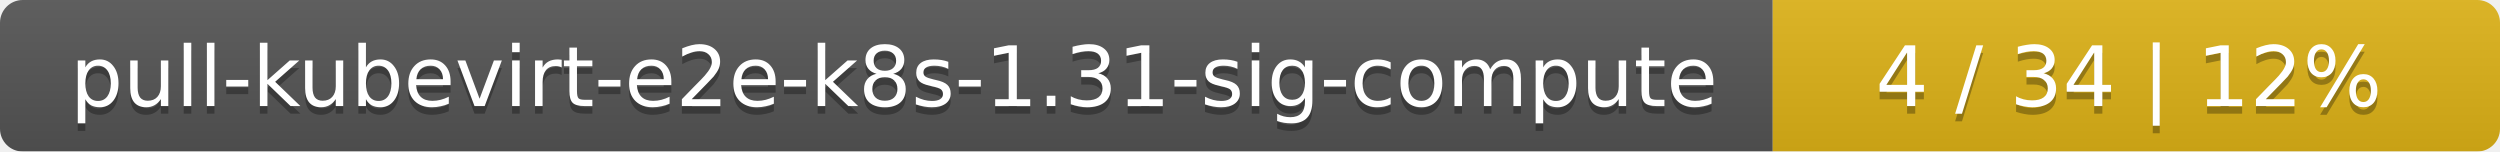
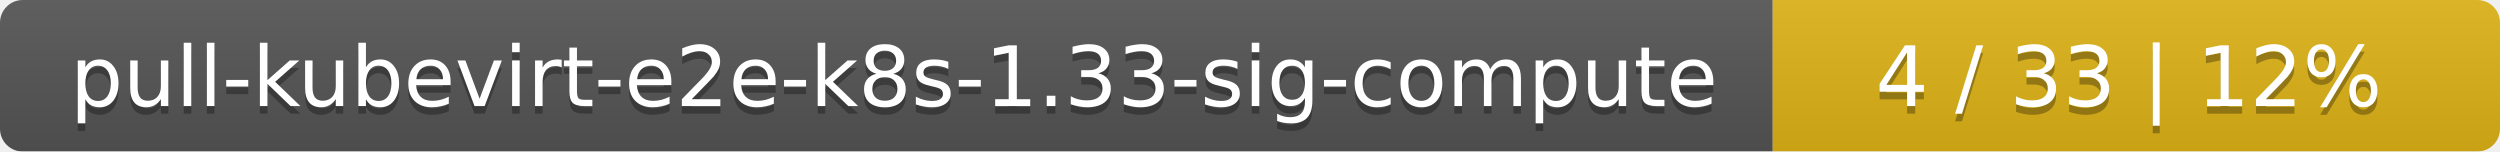
<svg xmlns="http://www.w3.org/2000/svg" width="330" height="20">
  <linearGradient id="smooth" x2="0" y2="100%">
    <stop offset="0" stop-color="#bbb" stop-opacity=".1" />
    <stop offset="1" stop-opacity=".1" />
  </linearGradient>
  <mask id="round">
    <rect width="330" height="20" rx="3" fill="#fff" />
  </mask>
  <g mask="url(#round)">
    <rect width="234" height="20" fill="#555" />
    <rect x="234" width="96" height="20" fill="#dfb317" />
    <rect width="330" height="20" fill="url(#smooth)" />
  </g>
  <g fill="#fff" text-anchor="middle" font-family="DejaVu Sans,Verdana,Geneva,sans-serif" font-size="11">
-     <text x="118" y="15" fill="#010101" fill-opacity=".3">pull-kubevirt-e2e-k8s-1.31-sig-compute</text>
-     <text x="118" y="14">pull-kubevirt-e2e-k8s-1.31-sig-compute</text>
-     <text x="281" y="15" fill="#010101" fill-opacity=".3">4 / 34    |    12%</text>
-     <text x="281" y="14">4 / 34    |    12%</text>
+     <text x="118" y="15" fill="#010101" fill-opacity=".3">pull-kubevirt-e2e-k8s-1.33-sig-compute</text>
+     <text x="118" y="14">pull-kubevirt-e2e-k8s-1.33-sig-compute</text>
+     <text x="281" y="15" fill="#010101" fill-opacity=".3">4 / 33    |    12%</text>
+     <text x="281" y="14">4 / 33    |    12%</text>
  </g>
</svg>
